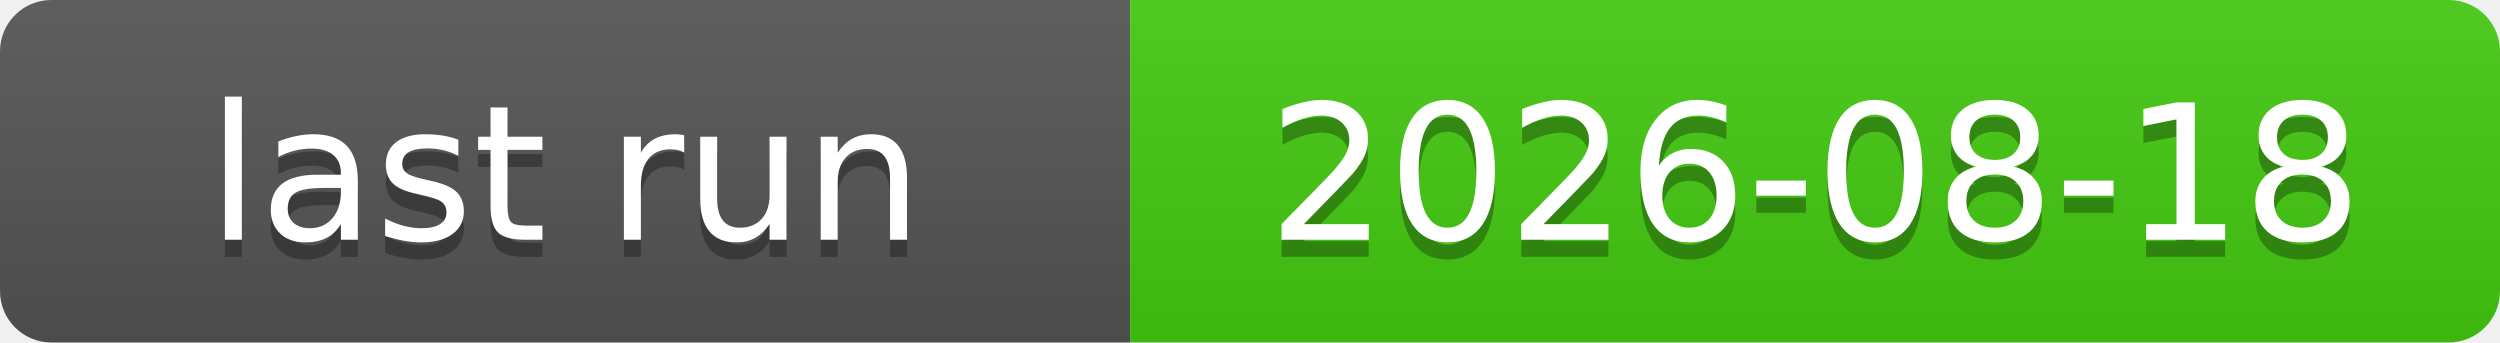
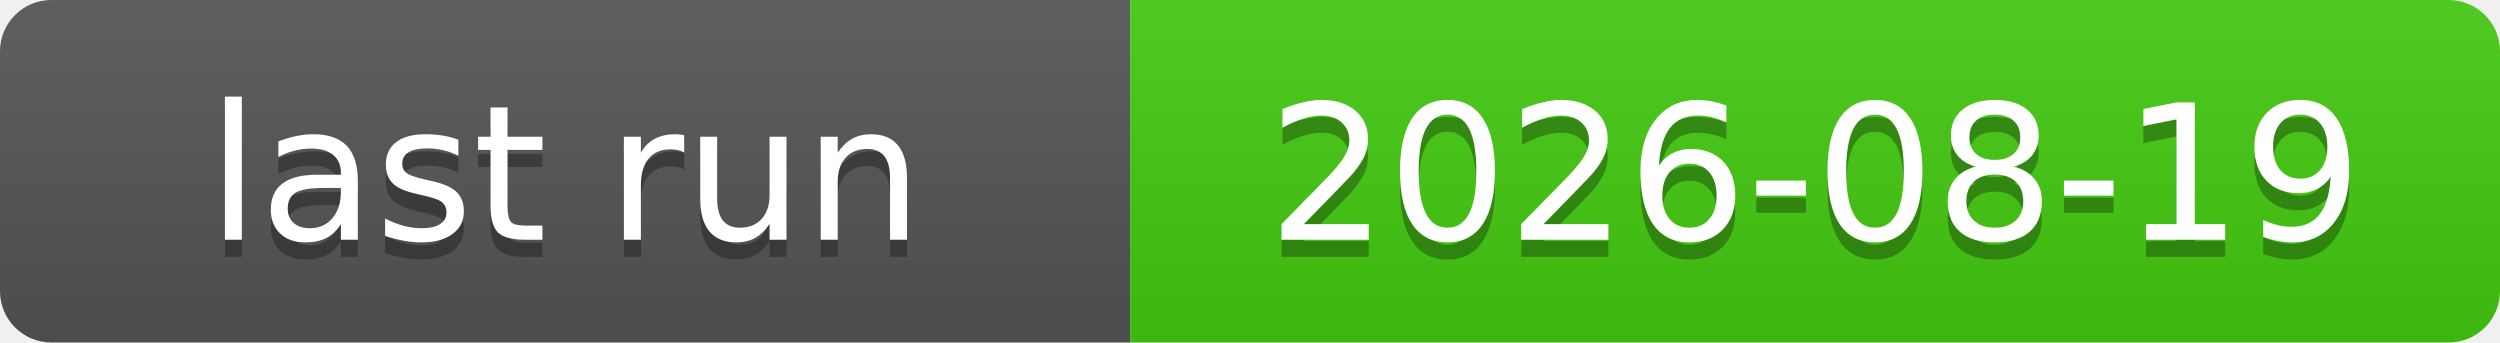
<svg xmlns="http://www.w3.org/2000/svg" xmlns:xlink="http://www.w3.org/1999/xlink" width="146" height="20" role="img">
-   <a target="_blank" xlink:href="https://github.com/symbolic-labs-pub/freedom-that-lasts/actions/runs/32093041655">
+   <a target="_blank" xlink:href="https://github.com/symbolic-labs-pub/freedom-that-lasts/actions/runs/32209870042">
    <linearGradient id="s" x2="0" y2="100%">
      <stop offset="0" stop-color="#bbb" stop-opacity=".1" />
      <stop offset="1" stop-opacity=".1" />
    </linearGradient>
    <clipPath id="r">
      <rect width="146" height="20" rx="3" fill="#fff" />
    </clipPath>
    <g clip-path="url(#r)">
      <rect width="66" height="20" fill="#555" />
      <rect x="66" width="80" height="20" fill="#4c1" />
      <rect width="146" height="20" fill="url(#s)" />
    </g>
    <g fill="#fff" text-anchor="middle" font-family="Verdana,Geneva,DejaVu Sans,sans-serif" text-rendering="geometricPrecision" font-size="110">
      <text aria-hidden="true" x="330.0" y="150" fill="#010101" fill-opacity=".3" transform="scale(.1)" textLength="560">last run</text>
      <text x="330.0" y="140" transform="scale(.1)" fill="#fff" textLength="560">last run</text>
-       <text aria-hidden="true" x="1060.0" y="150" fill="#010101" fill-opacity=".3" transform="scale(.1)" textLength="700">2026-08-18</text>
-       <text x="1060.0" y="140" transform="scale(.1)" fill="#fff" textLength="700">2026-08-18</text>
+       <text aria-hidden="true" x="1060.0" y="150" fill="#010101" fill-opacity=".3" transform="scale(.1)" textLength="700">2026-08-19</text>
+       <text x="1060.0" y="140" transform="scale(.1)" fill="#fff" textLength="700">2026-08-19</text>
    </g>
  </a>
</svg>
